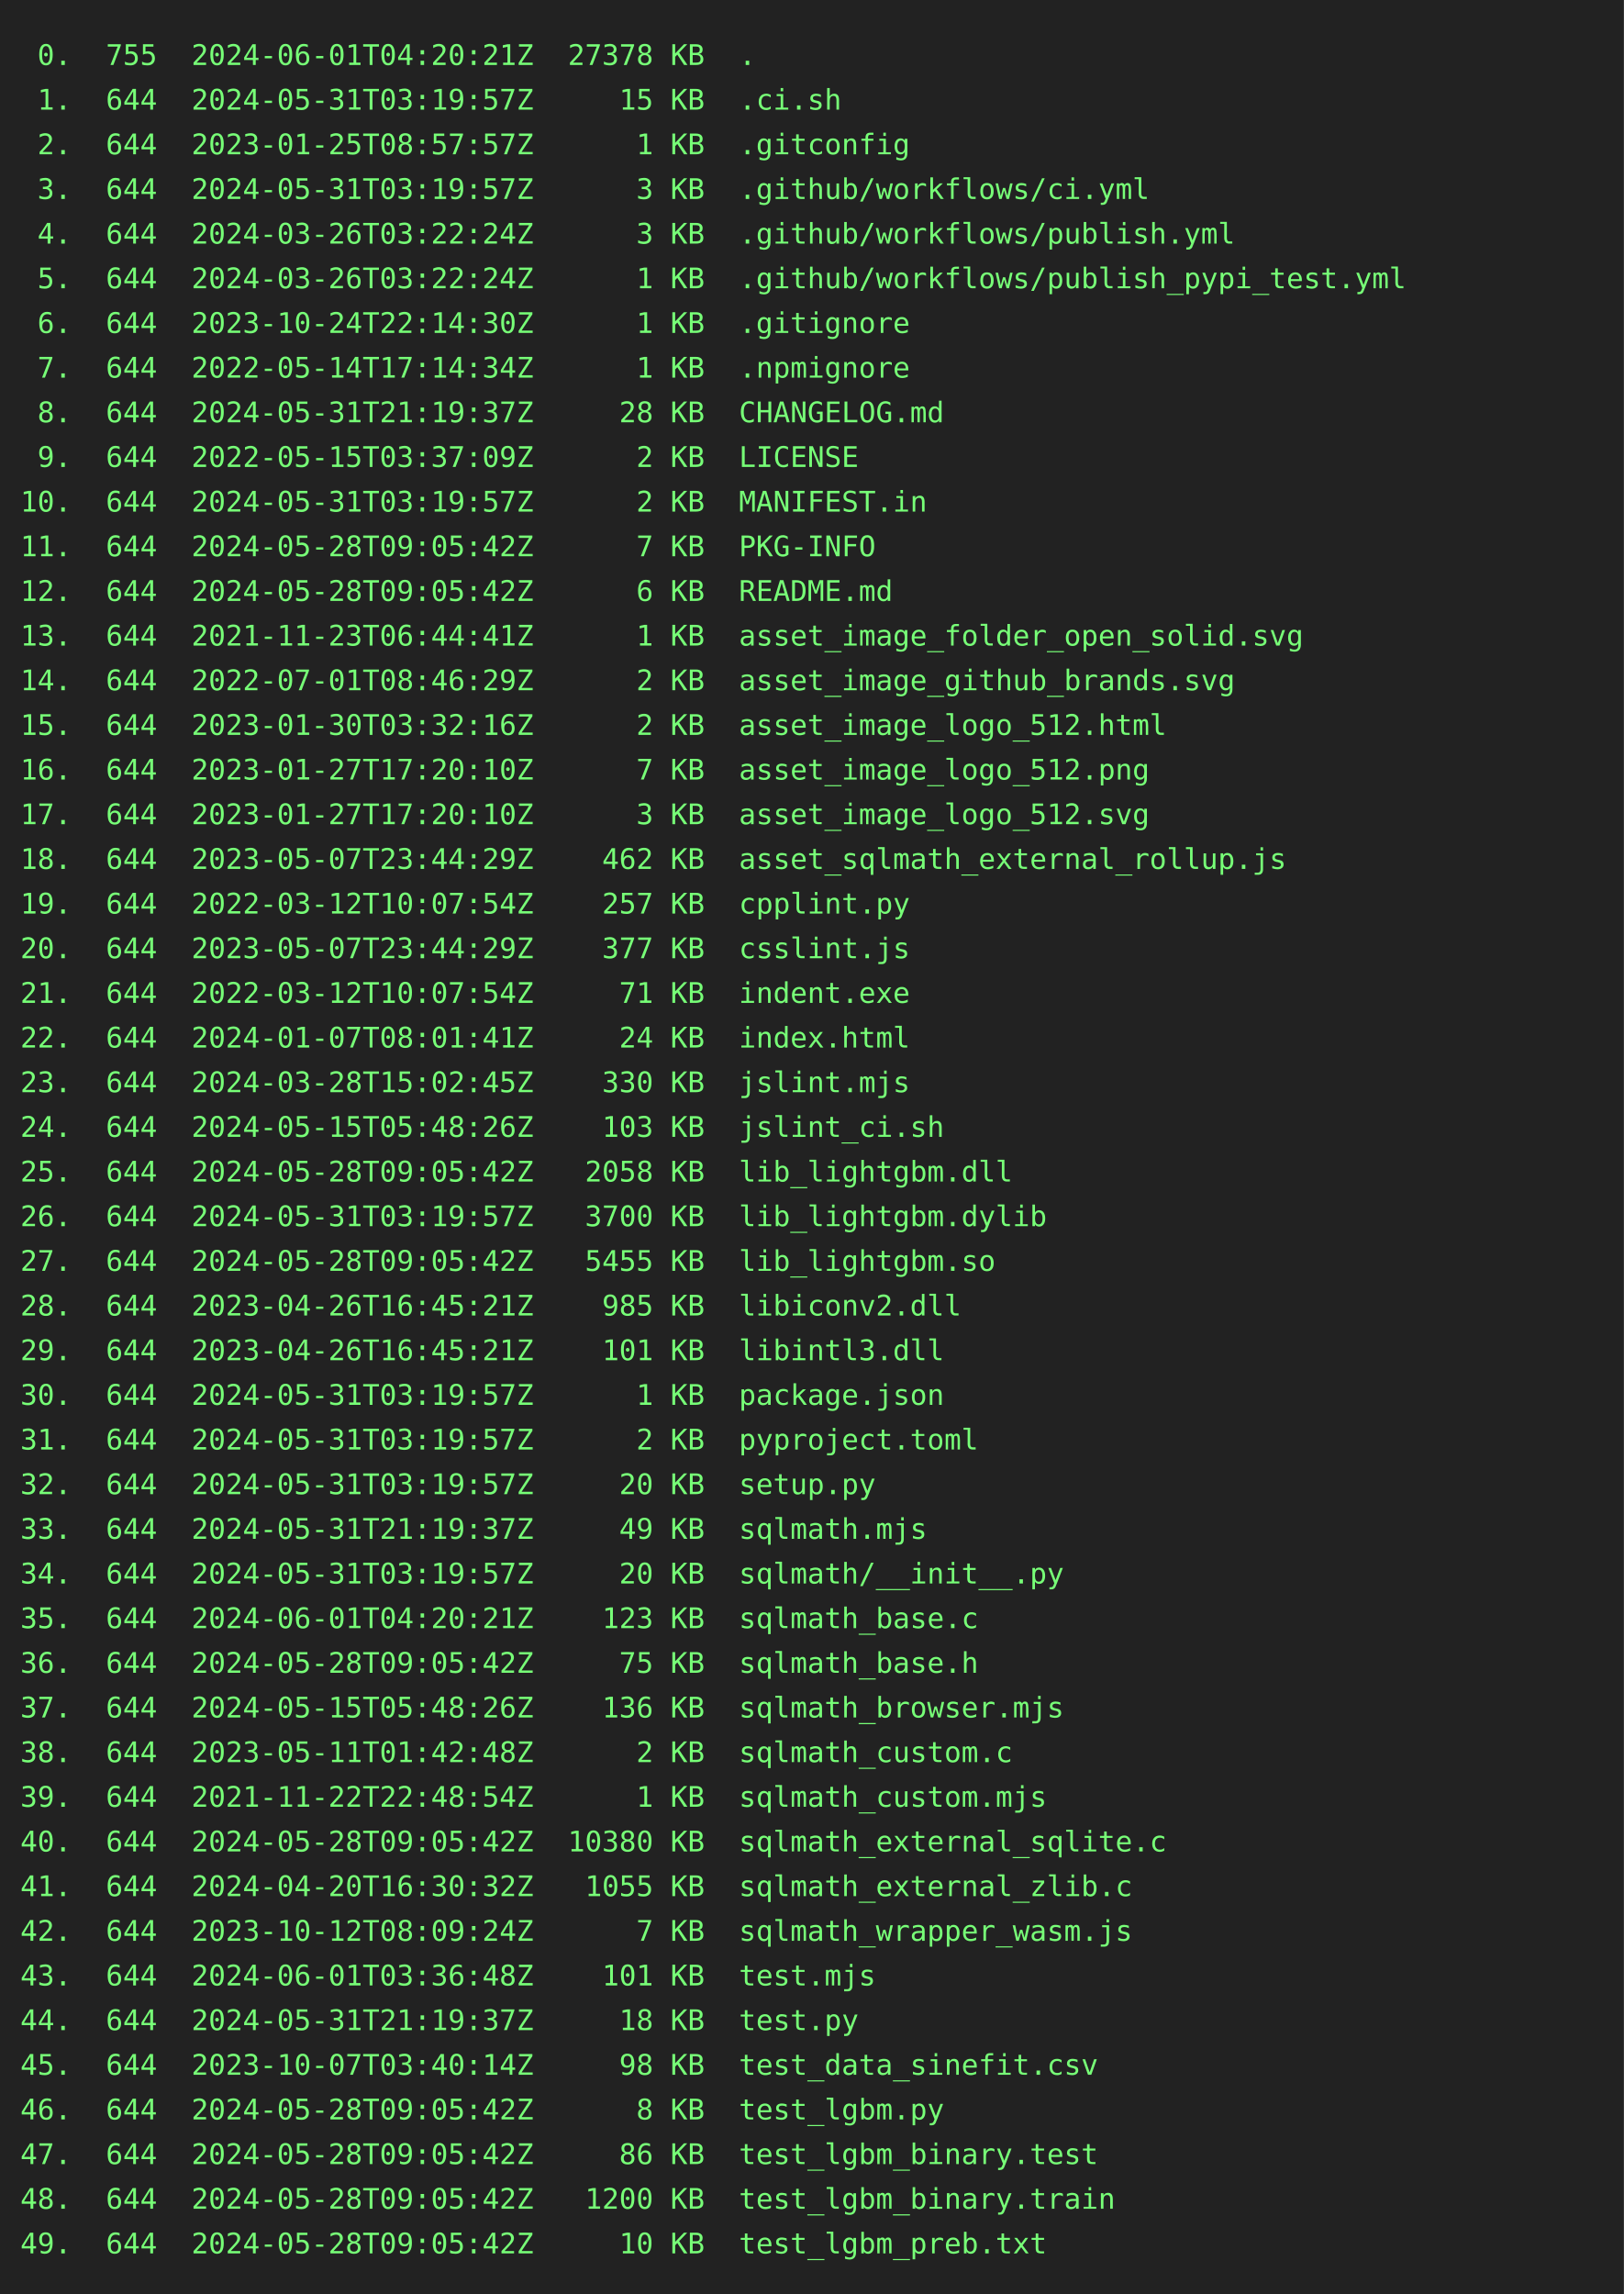
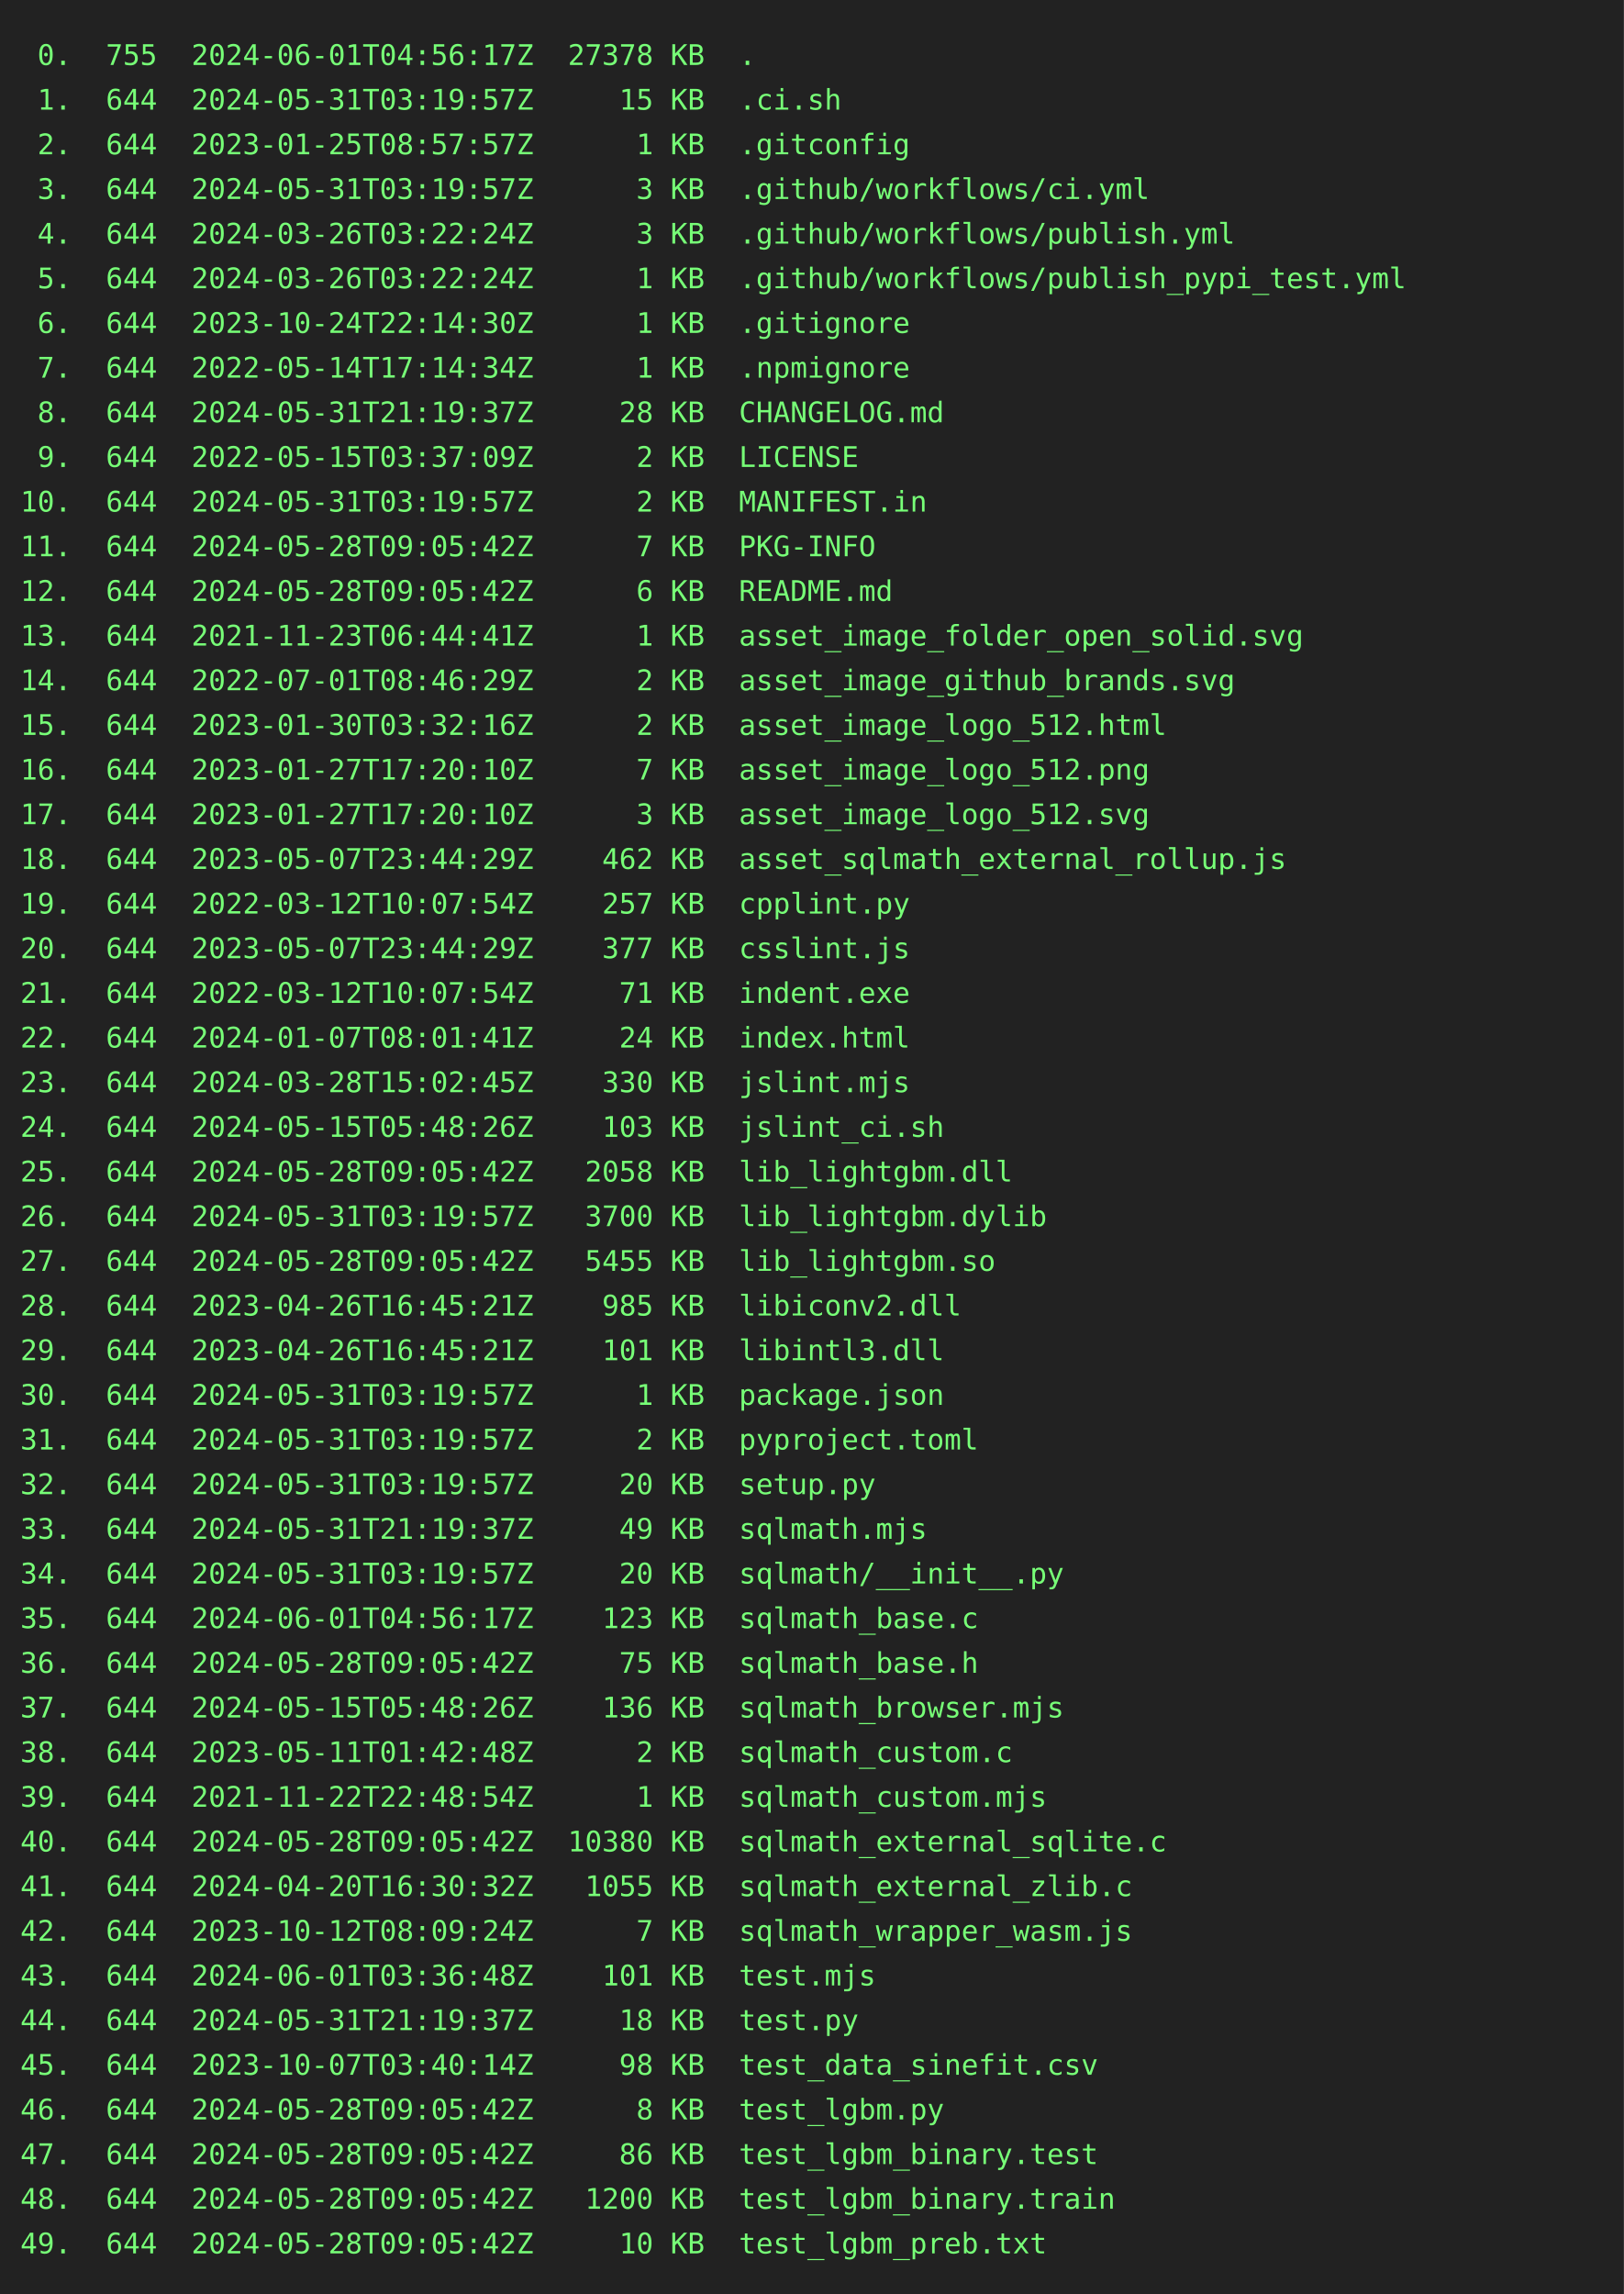
<svg xmlns="http://www.w3.org/2000/svg" height="1130" width="800">
  <rect height="1130" fill="#222" width="800" />
  <text fill="#7f7" font-family="consolas, menlo, monospace" font-size="14" xml:space="preserve">
-     <tspan lengthAdjust="spacingAndGlyphs" textLength="768" x="10" y="32"> 0.  755  2024-06-01T04:20:21Z  27378 KB  .                                                      </tspan>
+     <tspan lengthAdjust="spacingAndGlyphs" textLength="768" x="10" y="32"> 0.  755  2024-06-01T04:56:17Z  27378 KB  .                                                      </tspan>
    <tspan lengthAdjust="spacingAndGlyphs" textLength="768" x="10" y="54"> 1.  644  2024-05-31T03:19:57Z     15 KB  .ci.sh                                                 </tspan>
    <tspan lengthAdjust="spacingAndGlyphs" textLength="768" x="10" y="76"> 2.  644  2023-01-25T08:57:57Z      1 KB  .gitconfig                                             </tspan>
    <tspan lengthAdjust="spacingAndGlyphs" textLength="768" x="10" y="98"> 3.  644  2024-05-31T03:19:57Z      3 KB  .github/workflows/ci.yml                               </tspan>
    <tspan lengthAdjust="spacingAndGlyphs" textLength="768" x="10" y="120"> 4.  644  2024-03-26T03:22:24Z      3 KB  .github/workflows/publish.yml                          </tspan>
    <tspan lengthAdjust="spacingAndGlyphs" textLength="768" x="10" y="142"> 5.  644  2024-03-26T03:22:24Z      1 KB  .github/workflows/publish_pypi_test.yml                </tspan>
    <tspan lengthAdjust="spacingAndGlyphs" textLength="768" x="10" y="164"> 6.  644  2023-10-24T22:14:30Z      1 KB  .gitignore                                             </tspan>
    <tspan lengthAdjust="spacingAndGlyphs" textLength="768" x="10" y="186"> 7.  644  2022-05-14T17:14:34Z      1 KB  .npmignore                                             </tspan>
    <tspan lengthAdjust="spacingAndGlyphs" textLength="768" x="10" y="208"> 8.  644  2024-05-31T21:19:37Z     28 KB  CHANGELOG.md                                           </tspan>
    <tspan lengthAdjust="spacingAndGlyphs" textLength="768" x="10" y="230"> 9.  644  2022-05-15T03:37:09Z      2 KB  LICENSE                                                </tspan>
    <tspan lengthAdjust="spacingAndGlyphs" textLength="768" x="10" y="252">10.  644  2024-05-31T03:19:57Z      2 KB  MANIFEST.in                                            </tspan>
    <tspan lengthAdjust="spacingAndGlyphs" textLength="768" x="10" y="274">11.  644  2024-05-28T09:05:42Z      7 KB  PKG-INFO                                               </tspan>
    <tspan lengthAdjust="spacingAndGlyphs" textLength="768" x="10" y="296">12.  644  2024-05-28T09:05:42Z      6 KB  README.md                                              </tspan>
    <tspan lengthAdjust="spacingAndGlyphs" textLength="768" x="10" y="318">13.  644  2021-11-23T06:44:41Z      1 KB  asset_image_folder_open_solid.svg                      </tspan>
    <tspan lengthAdjust="spacingAndGlyphs" textLength="768" x="10" y="340">14.  644  2022-07-01T08:46:29Z      2 KB  asset_image_github_brands.svg                          </tspan>
    <tspan lengthAdjust="spacingAndGlyphs" textLength="768" x="10" y="362">15.  644  2023-01-30T03:32:16Z      2 KB  asset_image_logo_512.html                              </tspan>
    <tspan lengthAdjust="spacingAndGlyphs" textLength="768" x="10" y="384">16.  644  2023-01-27T17:20:10Z      7 KB  asset_image_logo_512.png                               </tspan>
    <tspan lengthAdjust="spacingAndGlyphs" textLength="768" x="10" y="406">17.  644  2023-01-27T17:20:10Z      3 KB  asset_image_logo_512.svg                               </tspan>
    <tspan lengthAdjust="spacingAndGlyphs" textLength="768" x="10" y="428">18.  644  2023-05-07T23:44:29Z    462 KB  asset_sqlmath_external_rollup.js                       </tspan>
    <tspan lengthAdjust="spacingAndGlyphs" textLength="768" x="10" y="450">19.  644  2022-03-12T10:07:54Z    257 KB  cpplint.py                                             </tspan>
    <tspan lengthAdjust="spacingAndGlyphs" textLength="768" x="10" y="472">20.  644  2023-05-07T23:44:29Z    377 KB  csslint.js                                             </tspan>
    <tspan lengthAdjust="spacingAndGlyphs" textLength="768" x="10" y="494">21.  644  2022-03-12T10:07:54Z     71 KB  indent.exe                                             </tspan>
    <tspan lengthAdjust="spacingAndGlyphs" textLength="768" x="10" y="516">22.  644  2024-01-07T08:01:41Z     24 KB  index.html                                             </tspan>
    <tspan lengthAdjust="spacingAndGlyphs" textLength="768" x="10" y="538">23.  644  2024-03-28T15:02:45Z    330 KB  jslint.mjs                                             </tspan>
    <tspan lengthAdjust="spacingAndGlyphs" textLength="768" x="10" y="560">24.  644  2024-05-15T05:48:26Z    103 KB  jslint_ci.sh                                           </tspan>
    <tspan lengthAdjust="spacingAndGlyphs" textLength="768" x="10" y="582">25.  644  2024-05-28T09:05:42Z   2058 KB  lib_lightgbm.dll                                       </tspan>
    <tspan lengthAdjust="spacingAndGlyphs" textLength="768" x="10" y="604">26.  644  2024-05-31T03:19:57Z   3700 KB  lib_lightgbm.dylib                                     </tspan>
    <tspan lengthAdjust="spacingAndGlyphs" textLength="768" x="10" y="626">27.  644  2024-05-28T09:05:42Z   5455 KB  lib_lightgbm.so                                        </tspan>
    <tspan lengthAdjust="spacingAndGlyphs" textLength="768" x="10" y="648">28.  644  2023-04-26T16:45:21Z    985 KB  libiconv2.dll                                          </tspan>
    <tspan lengthAdjust="spacingAndGlyphs" textLength="768" x="10" y="670">29.  644  2023-04-26T16:45:21Z    101 KB  libintl3.dll                                           </tspan>
    <tspan lengthAdjust="spacingAndGlyphs" textLength="768" x="10" y="692">30.  644  2024-05-31T03:19:57Z      1 KB  package.json                                           </tspan>
    <tspan lengthAdjust="spacingAndGlyphs" textLength="768" x="10" y="714">31.  644  2024-05-31T03:19:57Z      2 KB  pyproject.toml                                         </tspan>
    <tspan lengthAdjust="spacingAndGlyphs" textLength="768" x="10" y="736">32.  644  2024-05-31T03:19:57Z     20 KB  setup.py                                               </tspan>
    <tspan lengthAdjust="spacingAndGlyphs" textLength="768" x="10" y="758">33.  644  2024-05-31T21:19:37Z     49 KB  sqlmath.mjs                                            </tspan>
    <tspan lengthAdjust="spacingAndGlyphs" textLength="768" x="10" y="780">34.  644  2024-05-31T03:19:57Z     20 KB  sqlmath/__init__.py                                    </tspan>
-     <tspan lengthAdjust="spacingAndGlyphs" textLength="768" x="10" y="802">35.  644  2024-06-01T04:20:21Z    123 KB  sqlmath_base.c                                         </tspan>
+     <tspan lengthAdjust="spacingAndGlyphs" textLength="768" x="10" y="802">35.  644  2024-06-01T04:56:17Z    123 KB  sqlmath_base.c                                         </tspan>
    <tspan lengthAdjust="spacingAndGlyphs" textLength="768" x="10" y="824">36.  644  2024-05-28T09:05:42Z     75 KB  sqlmath_base.h                                         </tspan>
    <tspan lengthAdjust="spacingAndGlyphs" textLength="768" x="10" y="846">37.  644  2024-05-15T05:48:26Z    136 KB  sqlmath_browser.mjs                                    </tspan>
    <tspan lengthAdjust="spacingAndGlyphs" textLength="768" x="10" y="868">38.  644  2023-05-11T01:42:48Z      2 KB  sqlmath_custom.c                                       </tspan>
    <tspan lengthAdjust="spacingAndGlyphs" textLength="768" x="10" y="890">39.  644  2021-11-22T22:48:54Z      1 KB  sqlmath_custom.mjs                                     </tspan>
    <tspan lengthAdjust="spacingAndGlyphs" textLength="768" x="10" y="912">40.  644  2024-05-28T09:05:42Z  10380 KB  sqlmath_external_sqlite.c                              </tspan>
    <tspan lengthAdjust="spacingAndGlyphs" textLength="768" x="10" y="934">41.  644  2024-04-20T16:30:32Z   1055 KB  sqlmath_external_zlib.c                                </tspan>
    <tspan lengthAdjust="spacingAndGlyphs" textLength="768" x="10" y="956">42.  644  2023-10-12T08:09:24Z      7 KB  sqlmath_wrapper_wasm.js                                </tspan>
    <tspan lengthAdjust="spacingAndGlyphs" textLength="768" x="10" y="978">43.  644  2024-06-01T03:36:48Z    101 KB  test.mjs                                               </tspan>
    <tspan lengthAdjust="spacingAndGlyphs" textLength="768" x="10" y="1000">44.  644  2024-05-31T21:19:37Z     18 KB  test.py                                                </tspan>
    <tspan lengthAdjust="spacingAndGlyphs" textLength="768" x="10" y="1022">45.  644  2023-10-07T03:40:14Z     98 KB  test_data_sinefit.csv                                  </tspan>
    <tspan lengthAdjust="spacingAndGlyphs" textLength="768" x="10" y="1044">46.  644  2024-05-28T09:05:42Z      8 KB  test_lgbm.py                                           </tspan>
    <tspan lengthAdjust="spacingAndGlyphs" textLength="768" x="10" y="1066">47.  644  2024-05-28T09:05:42Z     86 KB  test_lgbm_binary.test                                  </tspan>
    <tspan lengthAdjust="spacingAndGlyphs" textLength="768" x="10" y="1088">48.  644  2024-05-28T09:05:42Z   1200 KB  test_lgbm_binary.train                                 </tspan>
    <tspan lengthAdjust="spacingAndGlyphs" textLength="768" x="10" y="1110">49.  644  2024-05-28T09:05:42Z     10 KB  test_lgbm_preb.txt                                     </tspan>
  </text>
</svg>
